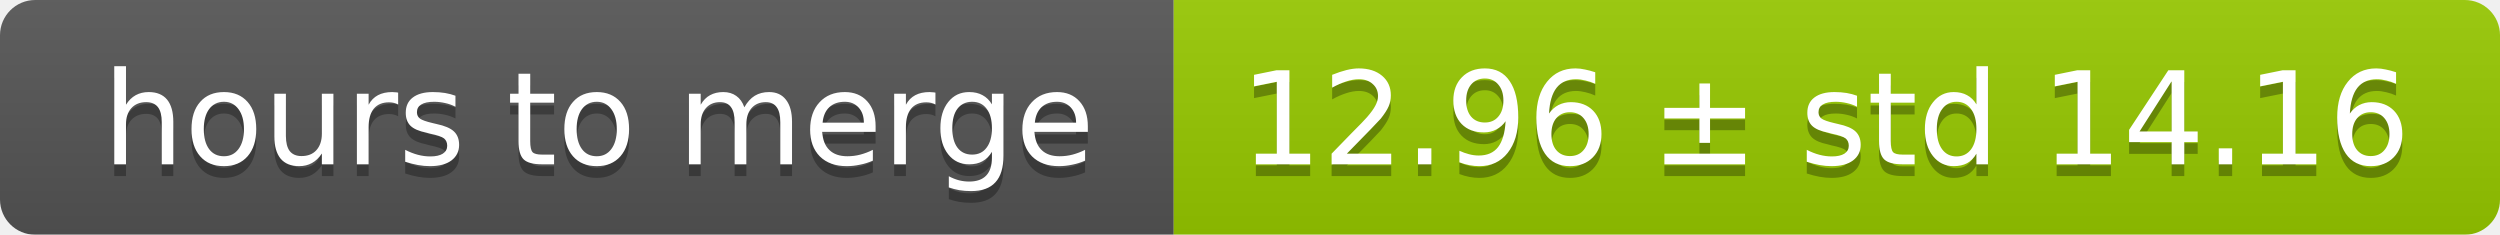
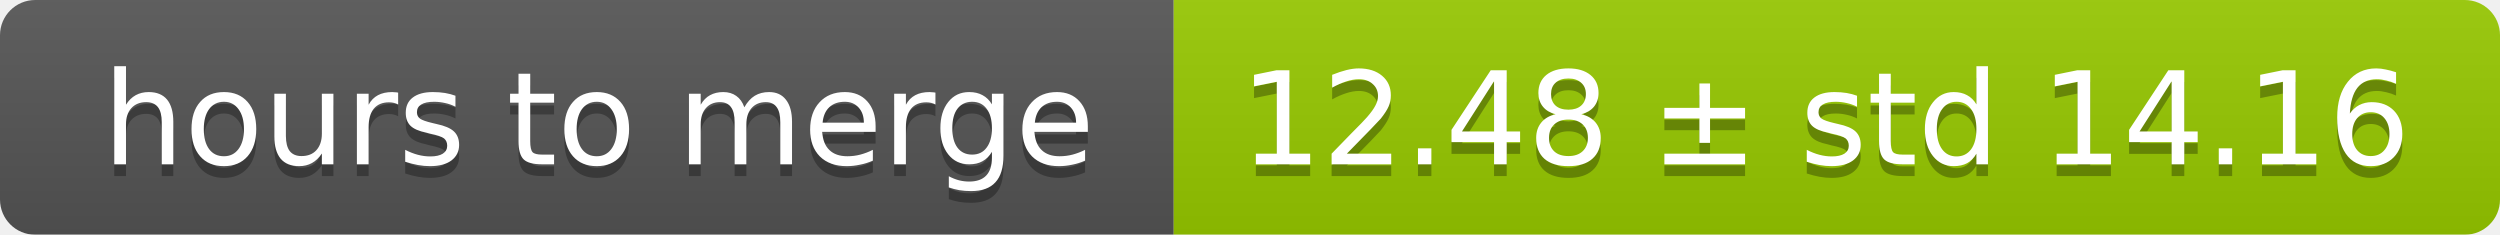
<svg xmlns="http://www.w3.org/2000/svg" width="213" height="20">
  <linearGradient id="smooth" x2="0" y2="100%">
    <stop offset="0" stop-color="#bbb" stop-opacity=".1" />
    <stop offset="1" stop-opacity=".1" />
  </linearGradient>
  <mask id="round">
    <rect width="213" height="20" rx="3" fill="#fff" />
  </mask>
  <g mask="url(#round)">
    <rect width="100" height="20" fill="#555" />
    <rect x="100" width="113" height="20" fill="#97ca00" />
    <rect width="213" height="20" fill="url(#smooth)" />
  </g>
  <g fill="#fff" text-anchor="middle" font-family="DejaVu Sans,Verdana,Geneva,sans-serif" font-size="11">
    <text x="51" y="15" fill="#010101" fill-opacity=".3">hours to merge</text>
    <text x="51" y="14">hours to merge</text>
-     <text x="155.5" y="15" fill="#010101" fill-opacity=".3">12.96 ± std 14.16</text>
-     <text x="155.5" y="14">12.96 ± std 14.16</text>
+     <text x="155.5" y="15" fill="#010101" fill-opacity=".3">12.48 ± std 14.16</text>
+     <text x="155.5" y="14">12.48 ± std 14.16</text>
  </g>
</svg>
